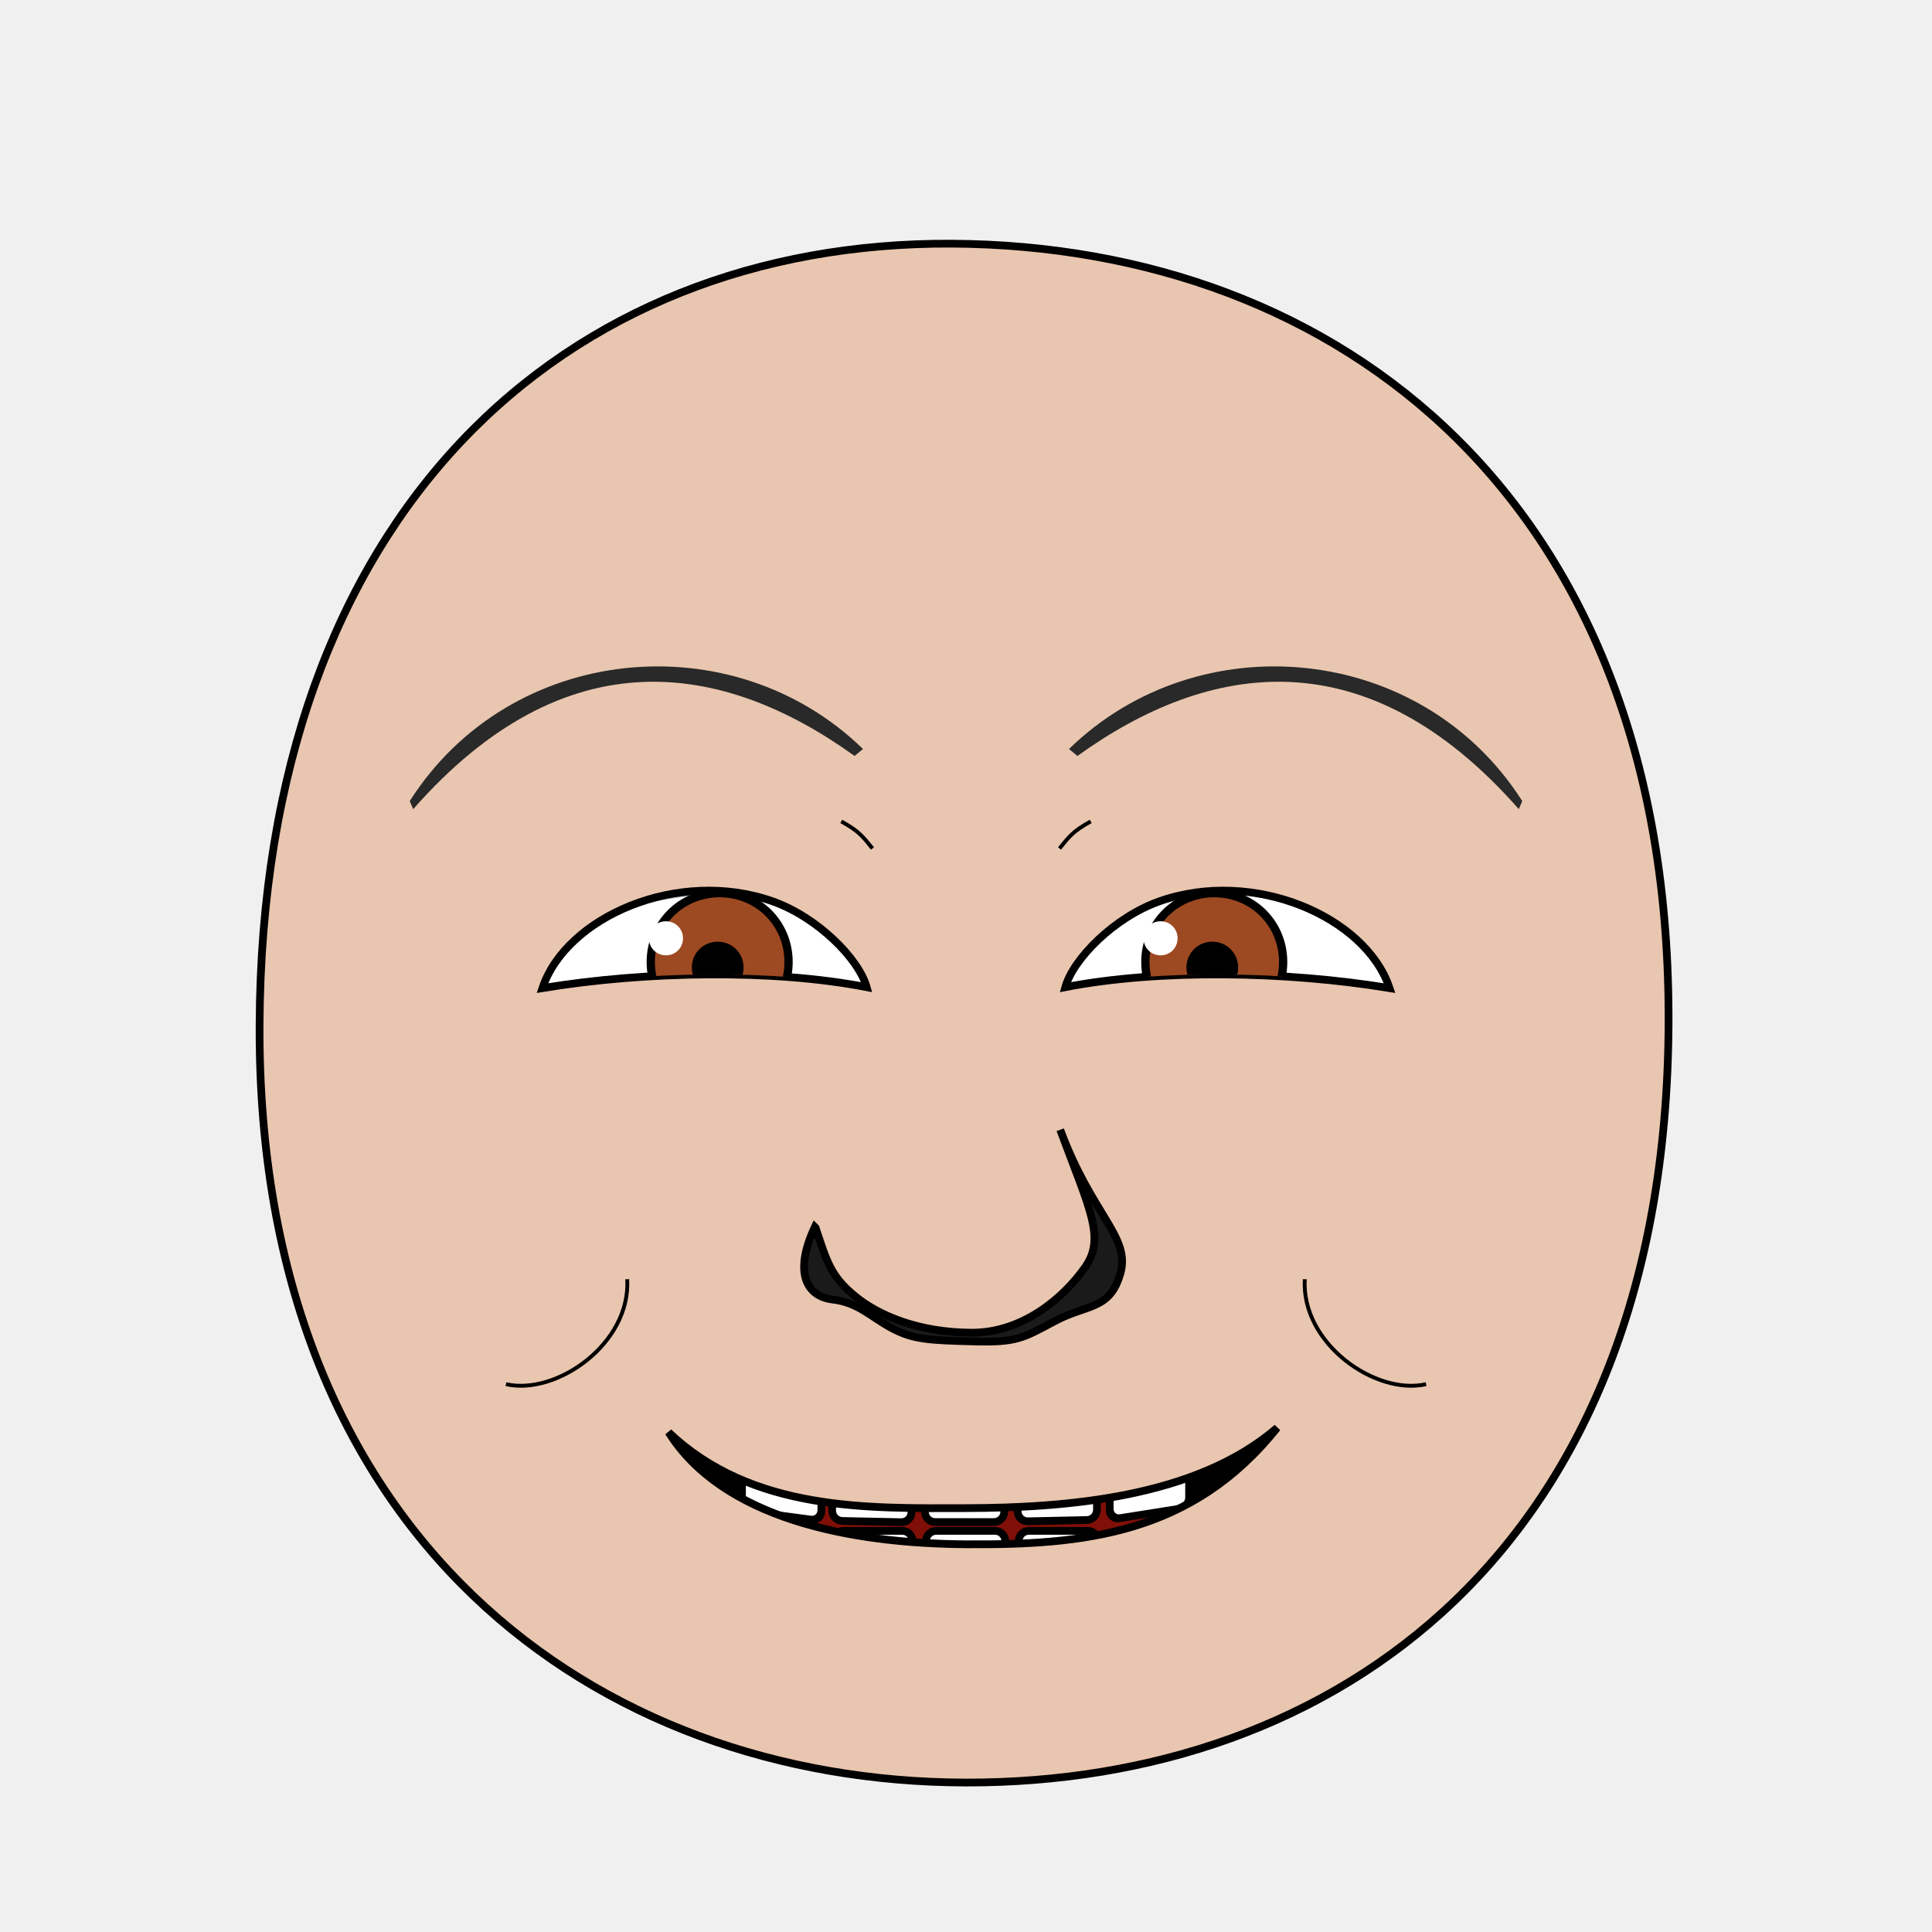
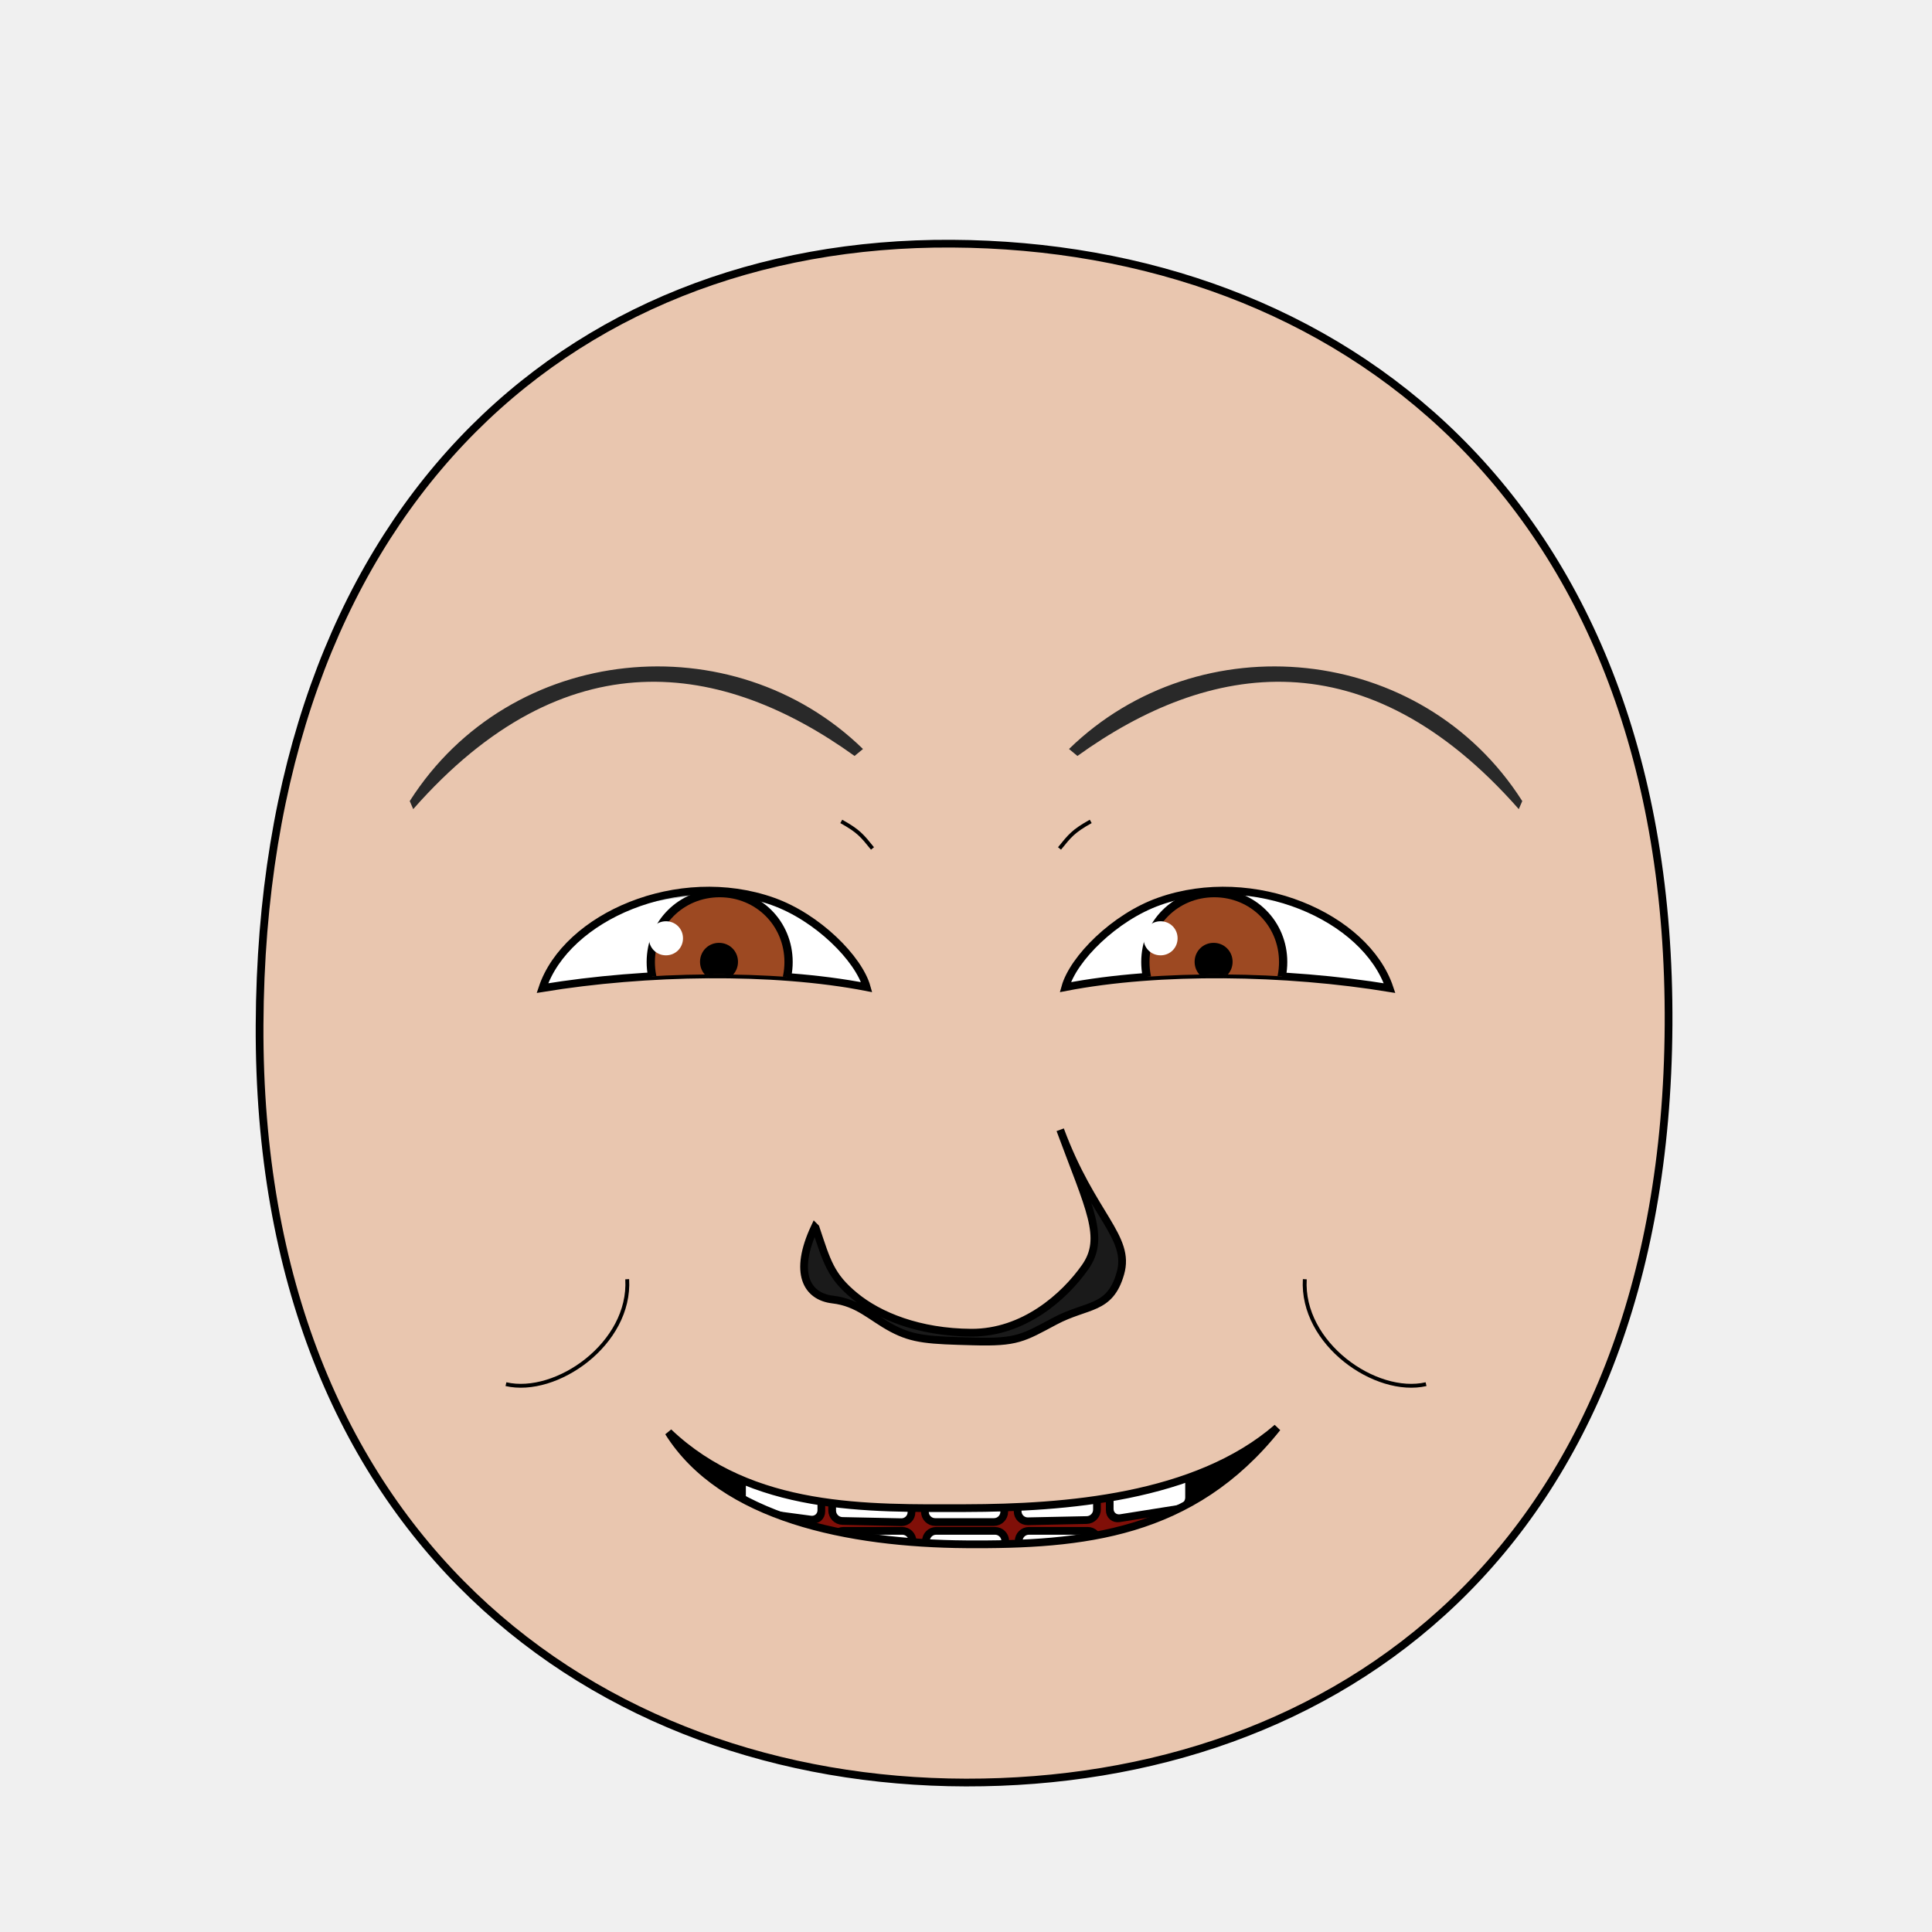
- <svg xmlns="http://www.w3.org/2000/svg" xmlns:xlink="http://www.w3.org/1999/xlink" version="1.1" width="100%" height="100%" id="emoticon-front-view" viewBox="0 0 250 250">
+ <svg xmlns="http://www.w3.org/2000/svg" xmlns:xlink="http://www.w3.org/1999/xlink" viewBox="0 0 250 250" id="emoticon-front-view" height="100%" width="100%" version="1.1">
  <defs id="defs">
    <clipPath id="clipPath-left-eye">
-       <use transform="matrix(1,0,0,1,0,0)" id="use-left-eye-outline-1" y="0" height="1" xlink:href="#left-eye-outline" width="1" x="0" />
+       <use transform="matrix(1,0,0,1,0,0)" x="0" width="1" xlink:href="#left-eye-outline" height="1" y="0" id="use-left-eye-outline-1">
+ </use>
    </clipPath>
    <clipPath id="clipPath-right-eye">
-       <use transform="matrix(-1,0,0,1,250,0)" morph="fixed" x="0" width="250" xlink:href="#left-eye-outline" height="250" y="0" id="use-left-eye-outline-2" />
+       <use transform="matrix(-1,0,0,1,250,0)" id="use-left-eye-outline-2" y="0" height="250" xlink:href="#left-eye-outline" width="250" x="0" morph="fixed">
+ </use>
    </clipPath>
-     <clipPath clipPathUnits="userSpaceOnUse" id="clipPath-mouth">
-       <use transform="matrix(1,0,0,1,0,0)" width="250" id="use-mouth-outline" xlink:href="#mouth-outline" x="0" y="0" height="250" />
+     <clipPath id="clipPath-mouth" clipPathUnits="userSpaceOnUse">
+       <use transform="matrix(1,0,0,1,0,0)" height="250" y="0" x="0" xlink:href="#mouth-outline" id="use-mouth-outline" width="250">
+ </use>
    </clipPath>
  </defs>
  <g id="head">
-     <path d="M 124.98,230.66 C 172.77,230.75 215.51,200.57 215.91,132.64 216.3,64.72 173.26,31.81 123.18,31.53 73.1,31.24 33.88,66.28 33.59,132.64 33.3,199.01 77.19,230.57 124.98,230.66 Z" style="fill:#e9c6af;stroke:#000000;stroke-width:1;stroke-opacity:1" id="head-outline" />
+     <path d="M 124.98,230.66 C 172.77,230.75 215.51,200.57 215.91,132.64 216.3,64.72 173.26,31.81 123.18,31.53 73.1,31.24 33.88,66.28 33.59,132.64 33.3,199.01 77.19,230.57 124.98,230.66 Z" style="fill:#e9c6af;stroke:#000000;stroke-width:1" id="head-outline">
+ </path>
  </g>
  <g id="left-eye">
-     <path d="M 100,116.64 C 105.79,118.69 111.12,124.05 112.15,127.74 100,125.38 83.56,125.66 70.19,127.86 73.27,118.63 87.78,112.3 100,116.64 Z" style="fill:#ffffff;stroke:#000000;stroke-width:1;stroke-miterlimit:4;stroke-opacity:1;stroke-dasharray:none" id="left-eye-outline" />
-     <g id="left-eyeball" clip-path="url(#clipPath-left-eye)">
+     <path d="M 100,116.64 C 105.79,118.69 111.12,124.05 112.15,127.74 100,125.38 83.56,125.66 70.19,127.86 73.27,118.63 87.78,112.3 100,116.64 Z" style="fill:#ffffff;stroke:#000000;stroke-width:1" id="left-eye-outline">
+ </path>
+     <g clip-path="url(#clipPath-left-eye)" id="left-eyeball">
      <g id="left-lens">
-         <path d="M 1,0.5 C 1,0.78 0.78,1 0.5,1 0.22,1 0,0.78 0,0.5 0,0.22 0.22,0 0.5,0 0.78,0 1,0.22 1,0.5 z" transform="matrix(17.83,0,0,17.83,84.21,115.57)" style="fill:#9d4922;fill-opacity:1;stroke:#000000;stroke-width:0.06;stroke-miterlimit:4;stroke-opacity:1;stroke-dasharray:none" morph="relative" id="iris" />
-         <path d="M 1,0.5 C 1,0.78 0.78,1 0.5,1 0.22,1 0,0.78 0,0.5 0,0.22 0.22,0 0.5,0 0.78,0 1,0.22 1,0.5 z" transform="matrix(5.72,0,0,5.72,90.01,122.34)" style="fill:#000000;fill-opacity:1;stroke:#000000;stroke-width:0.17;stroke-miterlimit:4;stroke-opacity:1;stroke-dasharray:none" morph="relative" id="pupil" />
-         <path d="M 1,0.5 C 1,0.78 0.78,1 0.5,1 0.22,1 0,0.78 0,0.5 0,0.22 0.22,0 0.5,0 0.78,0 1,0.22 1,0.5 z" transform="matrix(4.41,0,0,4.41,83.97,119.21)" style="fill:#ffffff;fill-opacity:1;stroke:none" morph="transform-only" id="glare" />
+         <path d="M 1,0.5 C 1,0.78 0.78,1 0.5,1 0.22,1 0,0.78 0,0.5 0,0.22 0.22,0 0.5,0 0.78,0 1,0.22 1,0.5 z" transform="matrix(17.83,0,0,17.83,84.21,115.57)" style="fill:#9d4922;stroke:#000000;stroke-width:0.06" id="iris" morph="relative">
+ </path>
+         <path d="M 1,0.5 C 1,0.78 0.78,1 0.5,1 0.22,1 0,0.78 0,0.5 0,0.22 0.22,0 0.5,0 0.78,0 1,0.22 1,0.5 z" transform="matrix(4.2,0,0,4.2,90.94,122.36)" style="fill:#000000;stroke:#000000;stroke-width:0.17" id="pupil" morph="relative">
+ </path>
+         <path d="M 1,0.5 C 1,0.78 0.78,1 0.5,1 0.22,1 0,0.78 0,0.5 0,0.22 0.22,0 0.5,0 0.78,0 1,0.22 1,0.5 z" transform="matrix(4.41,0,0,4.41,83.97,119.21)" style="fill:#ffffff;stroke:none" id="glare" morph="transform-only">
+ </path>
      </g>
-       <path d="M 50,75 125,75 125,132.19 C 106.6,109.05 81.69,111.5 50,132.45 Z" style="opacity:0.24;fill:#000000;stroke:#000000;stroke-width:0px;stroke-linecap:butt;stroke-linejoin:miter;stroke-opacity:1" id="left-lid-shadow" />
+       <path d="M 50,75 125,75 125,132.19 C 106.6,109.05 81.69,111.5 50,132.45 Z" style="opacity:0.24;fill:#000000;stroke:#000000;stroke-width:0px" id="left-lid-shadow">
+ </path>
    </g>
  </g>
  <g id="right-eye">
-     <use transform="matrix(-1,0,0,1,250,0)" morph="fixed" x="0" width="250" xlink:href="#left-eye-outline" height="250" y="0" id="right-eye-outline" />
-     <g id="right-eyeball" clip-path="url(#clipPath-right-eye)">
-       <use transform="matrix(1,0,0,1,64,0)" morph="fixed" x="0" width="1" xlink:href="#left-lens" height="1" y="0" id="right-lens" />
-       <path d="M 125,139.53 125,75 200,75 200,136.84 C 179.08,113.9 146.92,102.25 125,139.53 Z" style="opacity:0.24;fill:#000000;stroke:#000000;stroke-width:0px;stroke-linecap:butt;stroke-linejoin:miter;stroke-miterlimit:4;stroke-opacity:1;stroke-dasharray:none" id="right-lid-shadow" />
+     <use transform="matrix(-1,0,0,1,250,0)" id="right-eye-outline" y="0" height="250" xlink:href="#left-eye-outline" width="250" x="0" morph="fixed">
+ </use>
+     <g clip-path="url(#clipPath-right-eye)" id="right-eyeball">
+       <use transform="matrix(1,0,0,1,64,0)" id="right-lens" y="0" height="1" xlink:href="#left-lens" width="1" x="0" morph="fixed">
+ </use>
+       <path d="M 125,139.53 125,75 200,75 200,136.84 C 179.08,113.9 146.92,102.25 125,139.53 Z" style="opacity:0.24;fill:#000000;stroke:#000000;stroke-width:0px" id="right-lid-shadow">
+ </path>
    </g>
  </g>
-   <path d="M 110.58,97.82 C 93.553,85.569 73.198,82.266 53.47,104.7 l -0.45,-1.04 C 66.063,83.163 94.853,80.525 111.67,96.92 z" style="fill:#292929;fill-opacity:1;fill-rule:nonzero;stroke-width:1;stroke-miterlimit:113.68;stroke-opacity:0;stroke-dasharray:none" id="left-eye-brow" />
+   <path d="M 110.58,97.82 C 93.55,85.57 73.2,82.27 53.47,104.7 L 53.02,103.66 C 66.06,83.16 94.85,80.53 111.67,96.92 Z" style="fill:#292929;stroke-width:1" id="left-eye-brow">
+ </path>
  <g id="nose">
-     <path d="M 105.54,158.87 C 106.99,163.22 107.47,165.12 110.6,167.69 113.73,170.28 118.93,172.41 125.69,172.45 132.45,172.48 137.72,167.8 140.41,163.98 143.1,160.16 140.96,156.41 137.19,146.19 141.31,157.3 146.35,160.06 144.97,164.8 143.61,169.55 140.68,168.73 136.52,170.94 132.37,173.15 131.6,173.74 125.94,173.58 120.27,173.43 118.21,173.35 115.45,171.89 112.69,170.42 111.08,168.55 107.75,168.16 104.4,167.77 102.64,164.73 105.44,158.77 Z" style="fill:#1a1a1a;stroke:#000000;stroke-width:1;stroke-miterlimit:4;stroke-dasharray:none" id="nose-outline" />
+     <path d="M 105.54,158.87 C 106.99,163.22 107.47,165.12 110.6,167.69 113.73,170.28 118.93,172.41 125.69,172.45 132.45,172.48 137.72,167.8 140.41,163.98 143.1,160.16 140.96,156.41 137.19,146.19 141.31,157.3 146.35,160.06 144.97,164.8 143.61,169.55 140.68,168.73 136.52,170.94 132.37,173.15 131.6,173.74 125.94,173.58 120.27,173.43 118.21,173.35 115.45,171.89 112.69,170.42 111.08,168.55 107.75,168.16 104.4,167.77 102.64,164.73 105.44,158.77 Z" style="fill:#1a1a1a;stroke:#000000;stroke-width:1" id="nose-outline">
+ </path>
  </g>
-   <use transform="matrix(-1,0,0,1,250,0)" id="right-eye-brow" y="0" height="250" xlink:href="#left-eye-brow" width="250" x="0" />
+   <use transform="matrix(-1,0,0,1,250,0)" x="0" width="250" xlink:href="#left-eye-brow" height="250" y="0" id="right-eye-brow">
+ </use>
  <g id="mouth">
-     <g clip-path="url(#clipPath-mouth)" id="mouth-interior">
-       <rect style="fill:#000000;fill-opacity:1;stroke:none" y="159.934" height="66.556" id="mouth-background" width="119.944" x="68.16" />
-       <path d="M 94.84,211.42 C 94.51,191.12 110.73,189.74 126.96,189.07 144.51,188.36 158.42,193.11 158.42,211.42 137.23,211.42 116.04,211.42 94.84,211.42 Z" style="fill:#800f08;fill-opacity:1;stroke:none" id="tongue" />
-       <g transform="matrix(1,0,0,1,0.5,9.5)" id="upper-teeth" morph="fix-children">
-         <rect style="fill:#ffffff;fill-opacity:1;stroke:#000000;stroke-width:1.004;stroke-opacity:1" id="tooth-02" height="15.123" y="158.085" rx="1.336" transform="matrix(0.991225,0.1321854,0,1,0,0)" ry="1.325" x="96.362" width="10.356" />
-         <rect style="fill:#ffffff;fill-opacity:1;stroke:#000000;stroke-width:1;stroke-opacity:1" ry="1.325" x="107.205" width="10.267" id="tooth-03" transform="matrix(0.999781,0.02092668,0,1,0,0)" height="15.123" y="169.917" rx="1.325" />
-         <rect style="fill:#ffffff;fill-opacity:1;stroke:#000000;stroke-opacity:1" id="tooth-04" height="15.123" y="172.327" rx="1.325" ry="1.325" x="119.182" width="10.265" />
-         <rect style="fill:#ffffff;fill-opacity:1;stroke:#000000;stroke-width:1;stroke-opacity:1" ry="1.325" x="131.211" width="10.267" id="tooth-05" transform="matrix(0.999781,-0.02092669,0,1,0,0)" height="15.123" y="175.003" rx="1.325" />
-         <rect style="fill:#ffffff;fill-opacity:1;stroke:#000000;stroke-width:1.006;stroke-opacity:1" id="tooth-06" height="15.123" y="194.778" rx="1.341" transform="matrix(0.9876076,-0.1569434,0,1,0,0)" ry="1.325" x="144.894" width="10.394" />
+     <g id="mouth-interior" clip-path="url(#clipPath-mouth)">
+       <rect style="fill:#000000;stroke:none" x="68.16" width="119.944" id="mouth-background" height="66.556" y="159.934">
+ </rect>
+       <path d="M 94.84,211.42 C 94.51,191.12 110.73,189.74 126.96,189.07 144.51,188.36 158.42,193.11 158.42,211.42 137.23,211.42 116.04,211.42 94.84,211.42 Z" style="fill:#800f08;stroke:none" id="tongue">
+ </path>
+       <g transform="matrix(1,0,0,1,0.5,9.5)" morph="fix-children" id="upper-teeth">
+         <rect width="10.356" x="96.362" ry="1.325" transform="matrix(0.991225,0.1321854,0,1,0,0)" rx="1.336" y="158.085" height="15.123" id="tooth-02" style="fill:#ffffff;fill-opacity:1;stroke:#000000;stroke-width:1.004;stroke-opacity:1">
+ </rect>
+         <rect rx="1.325" y="169.917" height="15.123" transform="matrix(0.999781,0.02092668,0,1,0,0)" id="tooth-03" width="10.267" x="107.205" ry="1.325" style="fill:#ffffff;fill-opacity:1;stroke:#000000;stroke-width:1;stroke-opacity:1">
+ </rect>
+         <rect width="10.265" x="119.182" ry="1.325" rx="1.325" y="172.327" height="15.123" id="tooth-04" style="fill:#ffffff;fill-opacity:1;stroke:#000000;stroke-opacity:1">
+ </rect>
+         <rect rx="1.325" y="175.003" height="15.123" transform="matrix(0.999781,-0.02092669,0,1,0,0)" id="tooth-05" width="10.267" x="131.211" ry="1.325" style="fill:#ffffff;fill-opacity:1;stroke:#000000;stroke-width:1;stroke-opacity:1">
+ </rect>
+         <rect width="10.394" x="144.894" ry="1.325" transform="matrix(0.9876076,-0.1569434,0,1,0,0)" rx="1.341" y="194.778" height="15.123" id="tooth-06" style="fill:#ffffff;fill-opacity:1;stroke:#000000;stroke-width:1.006;stroke-opacity:1">
+ </rect>
      </g>
-       <g transform="matrix(1,0,0,1,0.5,26)" morph="fix-children" id="lower-teeth">
-         <rect rx="1.325" y="172.091" height="15.123" id="tooth-09" width="10.265" x="95.315" ry="1.325" style="fill:#ffffff;fill-opacity:1;stroke:#000000;stroke-opacity:1" />
-         <rect width="10.265" x="107.315" ry="1.325" rx="1.325" y="172.091" height="15.123" id="tooth-10" style="fill:#ffffff;fill-opacity:1;stroke:#000000;stroke-opacity:1" />
-         <rect rx="1.325" y="172.091" height="15.123" id="tooth-11" width="10.265" x="119.315" ry="1.325" style="fill:#ffffff;fill-opacity:1;stroke:#000000;stroke-opacity:1" />
-         <rect width="10.265" x="131.315" ry="1.325" rx="1.325" y="172.091" height="15.123" id="tooth-12" style="fill:#ffffff;fill-opacity:1;stroke:#000000;stroke-opacity:1" />
-         <rect rx="1.325" y="172.091" height="15.123" id="tooth-13" width="10.265" x="143.315" ry="1.325" style="fill:#ffffff;fill-opacity:1;stroke:#000000;stroke-opacity:1" />
+       <g transform="matrix(1,0,0,1,0.5,26)" id="lower-teeth" morph="fix-children">
+         <rect style="fill:#ffffff;fill-opacity:1;stroke:#000000;stroke-opacity:1" ry="1.325" x="95.315" width="10.265" id="tooth-09" height="15.123" y="172.091" rx="1.325">
+ </rect>
+         <rect style="fill:#ffffff;fill-opacity:1;stroke:#000000;stroke-opacity:1" id="tooth-10" height="15.123" y="172.091" rx="1.325" ry="1.325" x="107.315" width="10.265">
+ </rect>
+         <rect style="fill:#ffffff;fill-opacity:1;stroke:#000000;stroke-opacity:1" ry="1.325" x="119.315" width="10.265" id="tooth-11" height="15.123" y="172.091" rx="1.325">
+ </rect>
+         <rect style="fill:#ffffff;fill-opacity:1;stroke:#000000;stroke-opacity:1" id="tooth-12" height="15.123" y="172.091" rx="1.325" ry="1.325" x="131.315" width="10.265">
+ </rect>
+         <rect style="fill:#ffffff;fill-opacity:1;stroke:#000000;stroke-opacity:1" ry="1.325" x="143.315" width="10.265" id="tooth-13" height="15.123" y="172.091" rx="1.325">
+ </rect>
      </g>
    </g>
-     <path d="m 165.27,184.75 c -11.021,13.846 -25.187,15.186 -40.27,15.08 -15.083,-0.106 -31.487,-3.34 -38.49,-14.5 10.794,10.261 25.81,9.853 38.49,9.82 12.68,-0.033 29.738,-1.27 40.27,-10.4 z" style="fill:none;stroke:#000000;stroke-width:1px;stroke-miterlimit:4;stroke-opacity:1" id="mouth-outline" />
+     <path d="M 165.27,184.75 C 154.25,198.6 140.08,199.94 125,199.83 109.92,199.72 93.51,196.49 86.51,185.33 97.3,195.59 112.32,195.18 125,195.15 137.68,195.12 154.74,193.88 165.27,184.75 Z" style="fill:none;stroke:#000000;stroke-width:1px" id="mouth-outline">
+ </path>
  </g>
  <g id="wrinkles">
-     <path d="M 108.86,106.29 C 111.1,107.54 111.55,108.12 112.9,109.79" style="fill:none;stroke:#000000;stroke-width:0.5;stroke-linecap:butt;stroke-linejoin:miter;stroke-miterlimit:4;stroke-opacity:1;stroke-dasharray:none" id="wrinkle-left-brow" />
-     <path d="M 65.47,179.11 C 71.98,180.61 81.65,173.87 81.16,165.53" style="fill:none;stroke:#000000;stroke-width:0.5;stroke-linecap:butt;stroke-linejoin:miter;stroke-miterlimit:4;stroke-opacity:1;stroke-dasharray:none" id="wrinkle-left-cheek" />
-     <use transform="matrix(-1,0,0,1,250,0)" width="250" id="wrinkle-right-brow" xlink:href="#wrinkle-left-brow" x="0" y="0" height="250" morph="fixed" />
-     <use transform="matrix(-1,0,0,1,250,0)" width="250" id="wrinkle-right-cheek" xlink:href="#wrinkle-left-cheek" x="0" y="0" height="250" morph="fixed" />
+     <path d="M 108.86,106.29 C 111.1,107.54 111.55,108.12 112.9,109.79" style="fill:none;stroke:#000000;stroke-width:0.5" id="wrinkle-left-brow">
+ </path>
+     <path d="M 65.47,179.11 C 71.98,180.61 81.65,173.87 81.16,165.53" style="fill:none;stroke:#000000;stroke-width:0.5" id="wrinkle-left-cheek">
+ </path>
+     <use transform="matrix(-1,0,0,1,250,0)" morph="fixed" height="250" y="0" x="0" xlink:href="#wrinkle-left-brow" id="wrinkle-right-brow" width="250">
+ </use>
+     <use transform="matrix(-1,0,0,1,250,0)" morph="fixed" height="250" y="0" x="0" xlink:href="#wrinkle-left-cheek" id="wrinkle-right-cheek" width="250">
+ </use>
  </g>
</svg>
